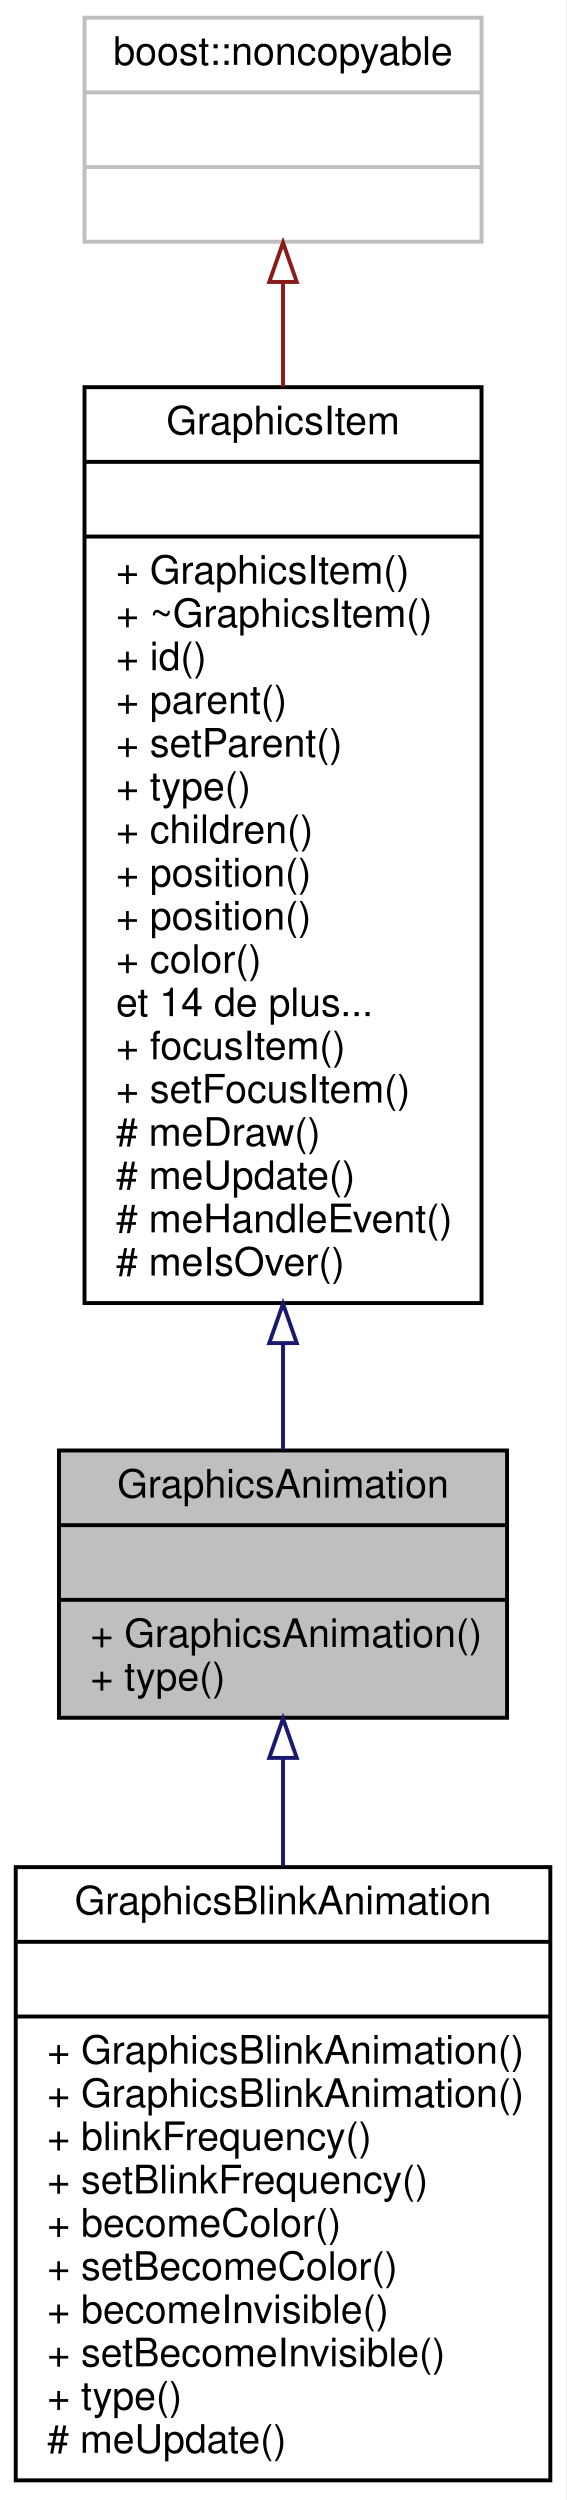
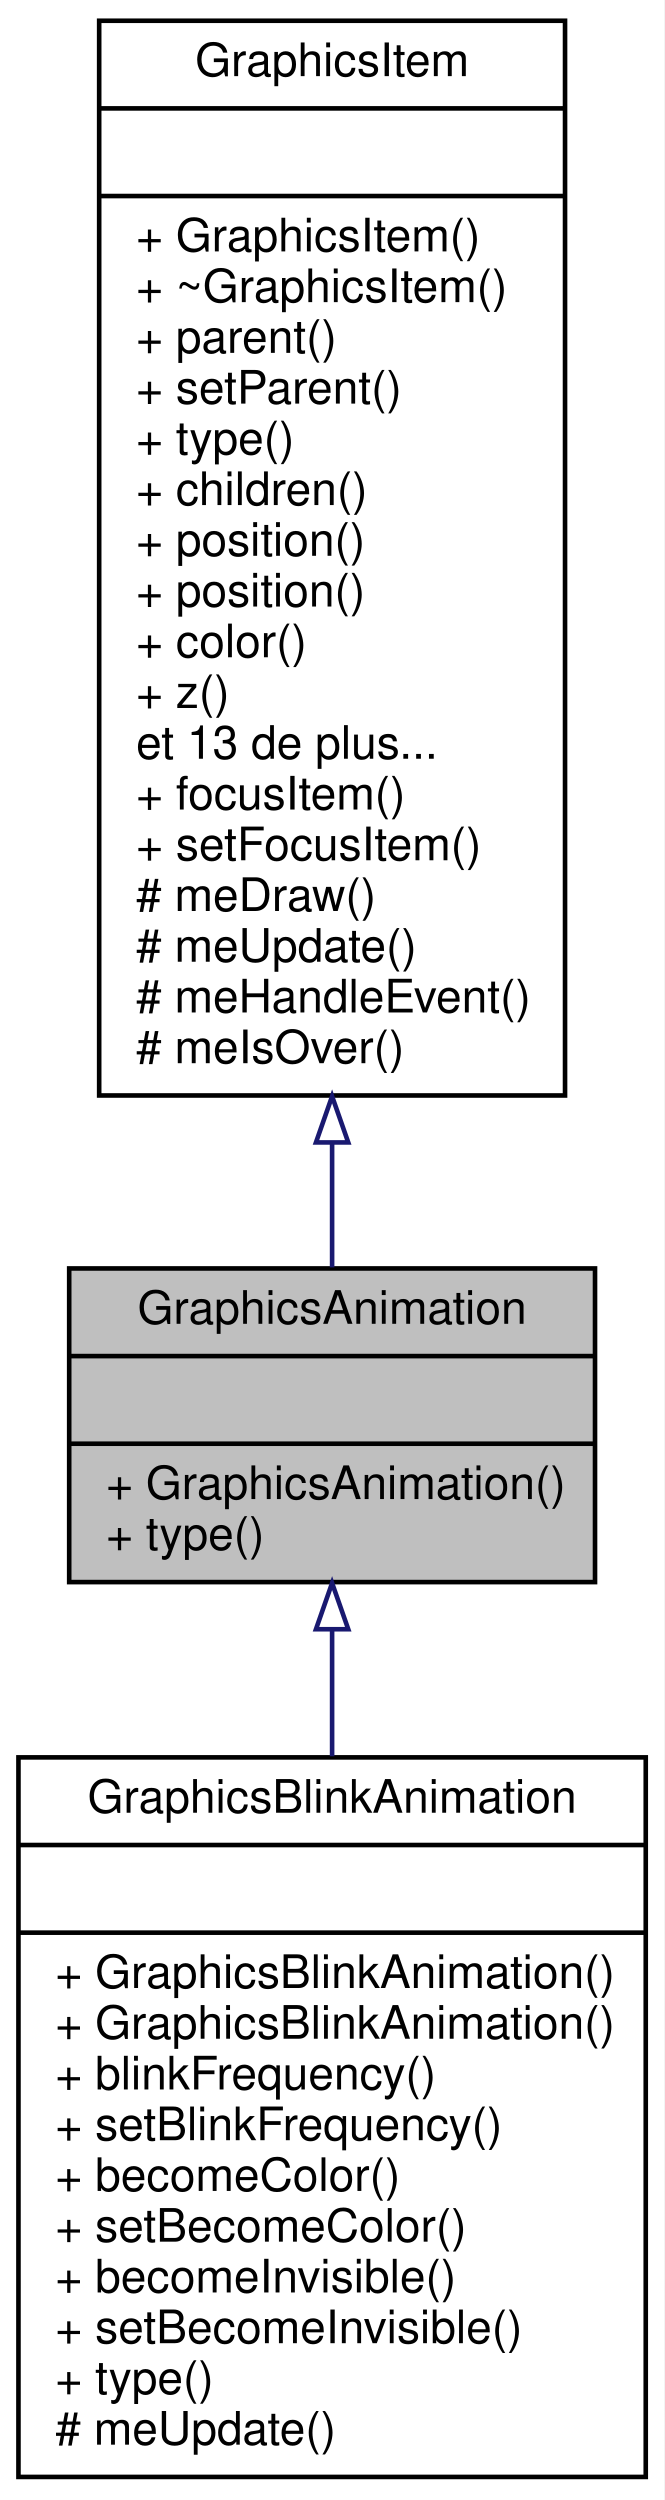
- <svg xmlns="http://www.w3.org/2000/svg" xmlns:xlink="http://www.w3.org/1999/xlink" width="144pt" height="636pt" viewBox="0.00 0.00 144.00 636.00">
-   <g id="graph0" class="graph" transform="scale(1 1) rotate(0) translate(4 632)">
-     <polygon fill="white" stroke="none" points="-4,4 -4,-632 140,-632 140,4 -4,4" />
+ <svg xmlns="http://www.w3.org/2000/svg" xmlns:xlink="http://www.w3.org/1999/xlink" width="144pt" height="542pt" viewBox="0.00 0.00 144.00 542.00">
+   <g id="graph0" class="graph" transform="scale(1 1) rotate(0) translate(4 538)">
+     <polygon fill="white" stroke="none" points="-4,4 -4,-538 140,-538 140,4 -4,4" />
    <g id="node1" class="node">
      <polygon fill="#bfbfbf" stroke="black" points="11,-195 11,-263 125,-263 125,-195 11,-195" />
      <text text-anchor="middle" x="68" y="-251" font-family="Helvetica,sans-Serif" font-size="10.00">GraphicsAnimation</text>
      <polyline fill="none" stroke="black" points="11,-244 125,-244 " />
      <text text-anchor="middle" x="68" y="-232" font-family="Helvetica,sans-Serif" font-size="10.00"> </text>
      <polyline fill="none" stroke="black" points="11,-225 125,-225 " />
      <text text-anchor="start" x="19" y="-213" font-family="Helvetica,sans-Serif" font-size="10.00">+ GraphicsAnimation()</text>
      <text text-anchor="start" x="19" y="-202" font-family="Helvetica,sans-Serif" font-size="10.00">+ type()</text>
    </g>
-     <g id="node4" class="node">
-       <g id="a_node4">
+     <g id="node3" class="node">
+       <g id="a_node3">
        <a xlink:href="class_graphics_blink_animation.html" target="_top" xlink:title="Faire clignoter sont parent. ">
          <polygon fill="white" stroke="black" points="0,-1 0,-157 136,-157 136,-1 0,-1" />
          <text text-anchor="middle" x="68" y="-145" font-family="Helvetica,sans-Serif" font-size="10.00">GraphicsBlinkAnimation</text>
          <polyline fill="none" stroke="black" points="0,-138 136,-138 " />
          <text text-anchor="middle" x="68" y="-126" font-family="Helvetica,sans-Serif" font-size="10.00"> </text>
          <polyline fill="none" stroke="black" points="0,-119 136,-119 " />
          <text text-anchor="start" x="8" y="-107" font-family="Helvetica,sans-Serif" font-size="10.00">+ GraphicsBlinkAnimation()</text>
          <text text-anchor="start" x="8" y="-96" font-family="Helvetica,sans-Serif" font-size="10.00">+ GraphicsBlinkAnimation()</text>
          <text text-anchor="start" x="8" y="-85" font-family="Helvetica,sans-Serif" font-size="10.00">+ blinkFrequency()</text>
          <text text-anchor="start" x="8" y="-74" font-family="Helvetica,sans-Serif" font-size="10.00">+ setBlinkFrequency()</text>
          <text text-anchor="start" x="8" y="-63" font-family="Helvetica,sans-Serif" font-size="10.00">+ becomeColor()</text>
          <text text-anchor="start" x="8" y="-52" font-family="Helvetica,sans-Serif" font-size="10.00">+ setBecomeColor()</text>
          <text text-anchor="start" x="8" y="-41" font-family="Helvetica,sans-Serif" font-size="10.00">+ becomeInvisible()</text>
          <text text-anchor="start" x="8" y="-30" font-family="Helvetica,sans-Serif" font-size="10.00">+ setBecomeInvisible()</text>
          <text text-anchor="start" x="8" y="-19" font-family="Helvetica,sans-Serif" font-size="10.00">+ type()</text>
          <text text-anchor="start" x="8" y="-8" font-family="Helvetica,sans-Serif" font-size="10.00"># meUpdate()</text>
        </a>
      </g>
    </g>
-     <g id="edge3" class="edge">
+     <g id="edge2" class="edge">
      <path fill="none" stroke="midnightblue" d="M68,-184.613C68,-175.964 68,-166.637 68,-157.241" />
      <polygon fill="none" stroke="midnightblue" points="64.5,-184.786 68,-194.786 71.5,-184.786 64.5,-184.786" />
    </g>
    <g id="node2" class="node">
      <g id="a_node2">
        <a xlink:href="class_graphics_item.html" target="_top" xlink:title="Classe de base. ">
          <polygon fill="white" stroke="black" points="17.5,-300.5 17.5,-533.5 118.5,-533.5 118.5,-300.5 17.5,-300.5" />
          <text text-anchor="middle" x="68" y="-521.5" font-family="Helvetica,sans-Serif" font-size="10.00">GraphicsItem</text>
          <polyline fill="none" stroke="black" points="17.5,-514.5 118.5,-514.5 " />
          <text text-anchor="middle" x="68" y="-502.5" font-family="Helvetica,sans-Serif" font-size="10.00"> </text>
          <polyline fill="none" stroke="black" points="17.5,-495.5 118.5,-495.5 " />
          <text text-anchor="start" x="25.5" y="-483.5" font-family="Helvetica,sans-Serif" font-size="10.00">+ GraphicsItem()</text>
          <text text-anchor="start" x="25.5" y="-472.5" font-family="Helvetica,sans-Serif" font-size="10.00">+ ~GraphicsItem()</text>
-           <text text-anchor="start" x="25.5" y="-461.5" font-family="Helvetica,sans-Serif" font-size="10.00">+ id()</text>
-           <text text-anchor="start" x="25.5" y="-450.5" font-family="Helvetica,sans-Serif" font-size="10.00">+ parent()</text>
-           <text text-anchor="start" x="25.5" y="-439.5" font-family="Helvetica,sans-Serif" font-size="10.00">+ setParent()</text>
-           <text text-anchor="start" x="25.5" y="-428.5" font-family="Helvetica,sans-Serif" font-size="10.00">+ type()</text>
-           <text text-anchor="start" x="25.5" y="-417.5" font-family="Helvetica,sans-Serif" font-size="10.00">+ children()</text>
+           <text text-anchor="start" x="25.5" y="-461.5" font-family="Helvetica,sans-Serif" font-size="10.00">+ parent()</text>
+           <text text-anchor="start" x="25.5" y="-450.5" font-family="Helvetica,sans-Serif" font-size="10.00">+ setParent()</text>
+           <text text-anchor="start" x="25.5" y="-439.5" font-family="Helvetica,sans-Serif" font-size="10.00">+ type()</text>
+           <text text-anchor="start" x="25.5" y="-428.5" font-family="Helvetica,sans-Serif" font-size="10.00">+ children()</text>
+           <text text-anchor="start" x="25.5" y="-417.5" font-family="Helvetica,sans-Serif" font-size="10.00">+ position()</text>
          <text text-anchor="start" x="25.5" y="-406.5" font-family="Helvetica,sans-Serif" font-size="10.00">+ position()</text>
-           <text text-anchor="start" x="25.5" y="-395.5" font-family="Helvetica,sans-Serif" font-size="10.00">+ position()</text>
-           <text text-anchor="start" x="25.5" y="-384.5" font-family="Helvetica,sans-Serif" font-size="10.00">+ color()</text>
-           <text text-anchor="start" x="25.5" y="-373.5" font-family="Helvetica,sans-Serif" font-size="10.00">et 14 de plus...</text>
+           <text text-anchor="start" x="25.5" y="-395.5" font-family="Helvetica,sans-Serif" font-size="10.00">+ color()</text>
+           <text text-anchor="start" x="25.5" y="-384.5" font-family="Helvetica,sans-Serif" font-size="10.00">+ z()</text>
+           <text text-anchor="start" x="25.5" y="-373.5" font-family="Helvetica,sans-Serif" font-size="10.00">et 13 de plus...</text>
          <text text-anchor="start" x="25.5" y="-362.5" font-family="Helvetica,sans-Serif" font-size="10.00">+ focusItem()</text>
          <text text-anchor="start" x="25.5" y="-351.5" font-family="Helvetica,sans-Serif" font-size="10.00">+ setFocusItem()</text>
          <text text-anchor="start" x="25.5" y="-340.5" font-family="Helvetica,sans-Serif" font-size="10.00"># meDraw()</text>
          <text text-anchor="start" x="25.5" y="-329.5" font-family="Helvetica,sans-Serif" font-size="10.00"># meUpdate()</text>
          <text text-anchor="start" x="25.5" y="-318.5" font-family="Helvetica,sans-Serif" font-size="10.00"># meHandleEvent()</text>
          <text text-anchor="start" x="25.5" y="-307.5" font-family="Helvetica,sans-Serif" font-size="10.00"># meIsOver()</text>
        </a>
      </g>
    </g>
    <g id="edge1" class="edge">
      <path fill="none" stroke="midnightblue" d="M68,-290.075C68,-280.413 68,-271.297 68,-263.223" />
      <polygon fill="none" stroke="midnightblue" points="64.5,-290.319 68,-300.319 71.5,-290.319 64.5,-290.319" />
    </g>
-     <g id="node3" class="node">
-       <polygon fill="white" stroke="#bfbfbf" points="17.5,-570.5 17.5,-627.5 118.5,-627.5 118.5,-570.5 17.5,-570.5" />
-       <text text-anchor="middle" x="68" y="-615.5" font-family="Helvetica,sans-Serif" font-size="10.00">boost::noncopyable</text>
-       <polyline fill="none" stroke="#bfbfbf" points="17.5,-608.5 118.5,-608.5 " />
-       <text text-anchor="middle" x="68" y="-596.5" font-family="Helvetica,sans-Serif" font-size="10.00"> </text>
-       <polyline fill="none" stroke="#bfbfbf" points="17.5,-589.5 118.5,-589.5 " />
-       <text text-anchor="middle" x="68" y="-577.5" font-family="Helvetica,sans-Serif" font-size="10.00"> </text>
-     </g>
-     <g id="edge2" class="edge">
-       <path fill="none" stroke="#8b1a1a" d="M68,-560.141C68,-552.029 68,-543.054 68,-533.673" />
-       <polygon fill="none" stroke="#8b1a1a" points="64.5,-560.269 68,-570.269 71.5,-560.27 64.5,-560.269" />
-     </g>
  </g>
</svg>
